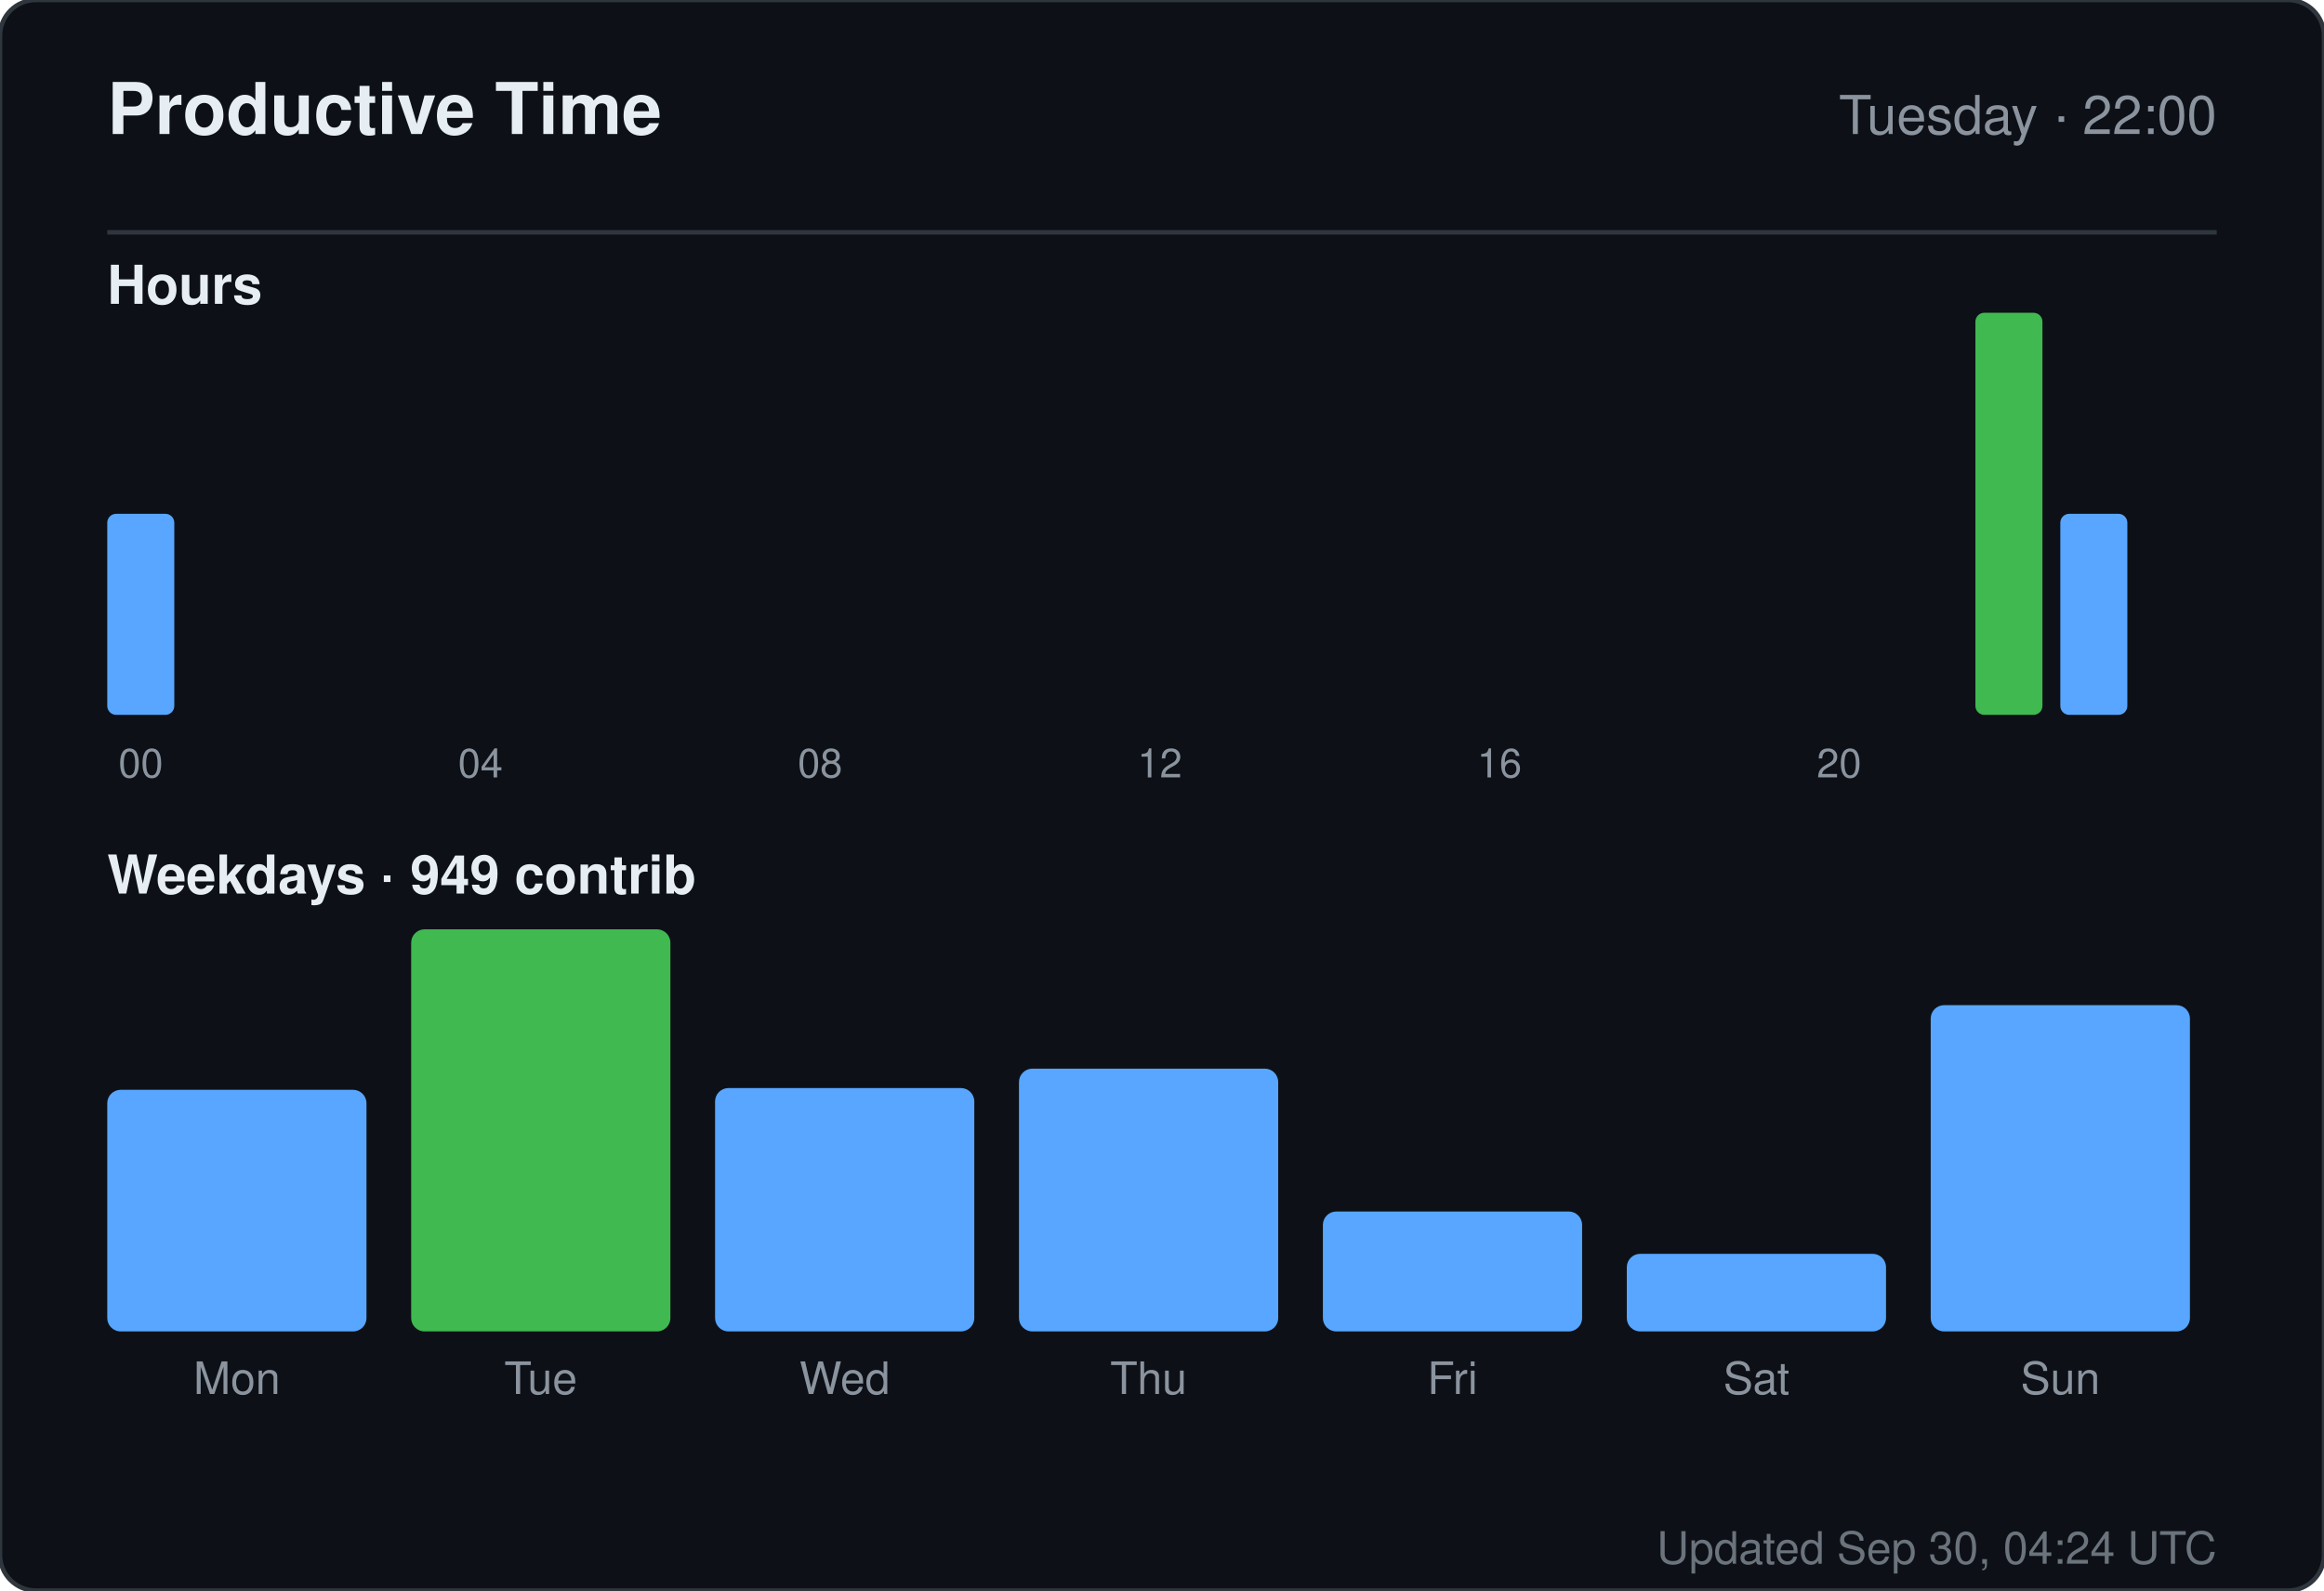
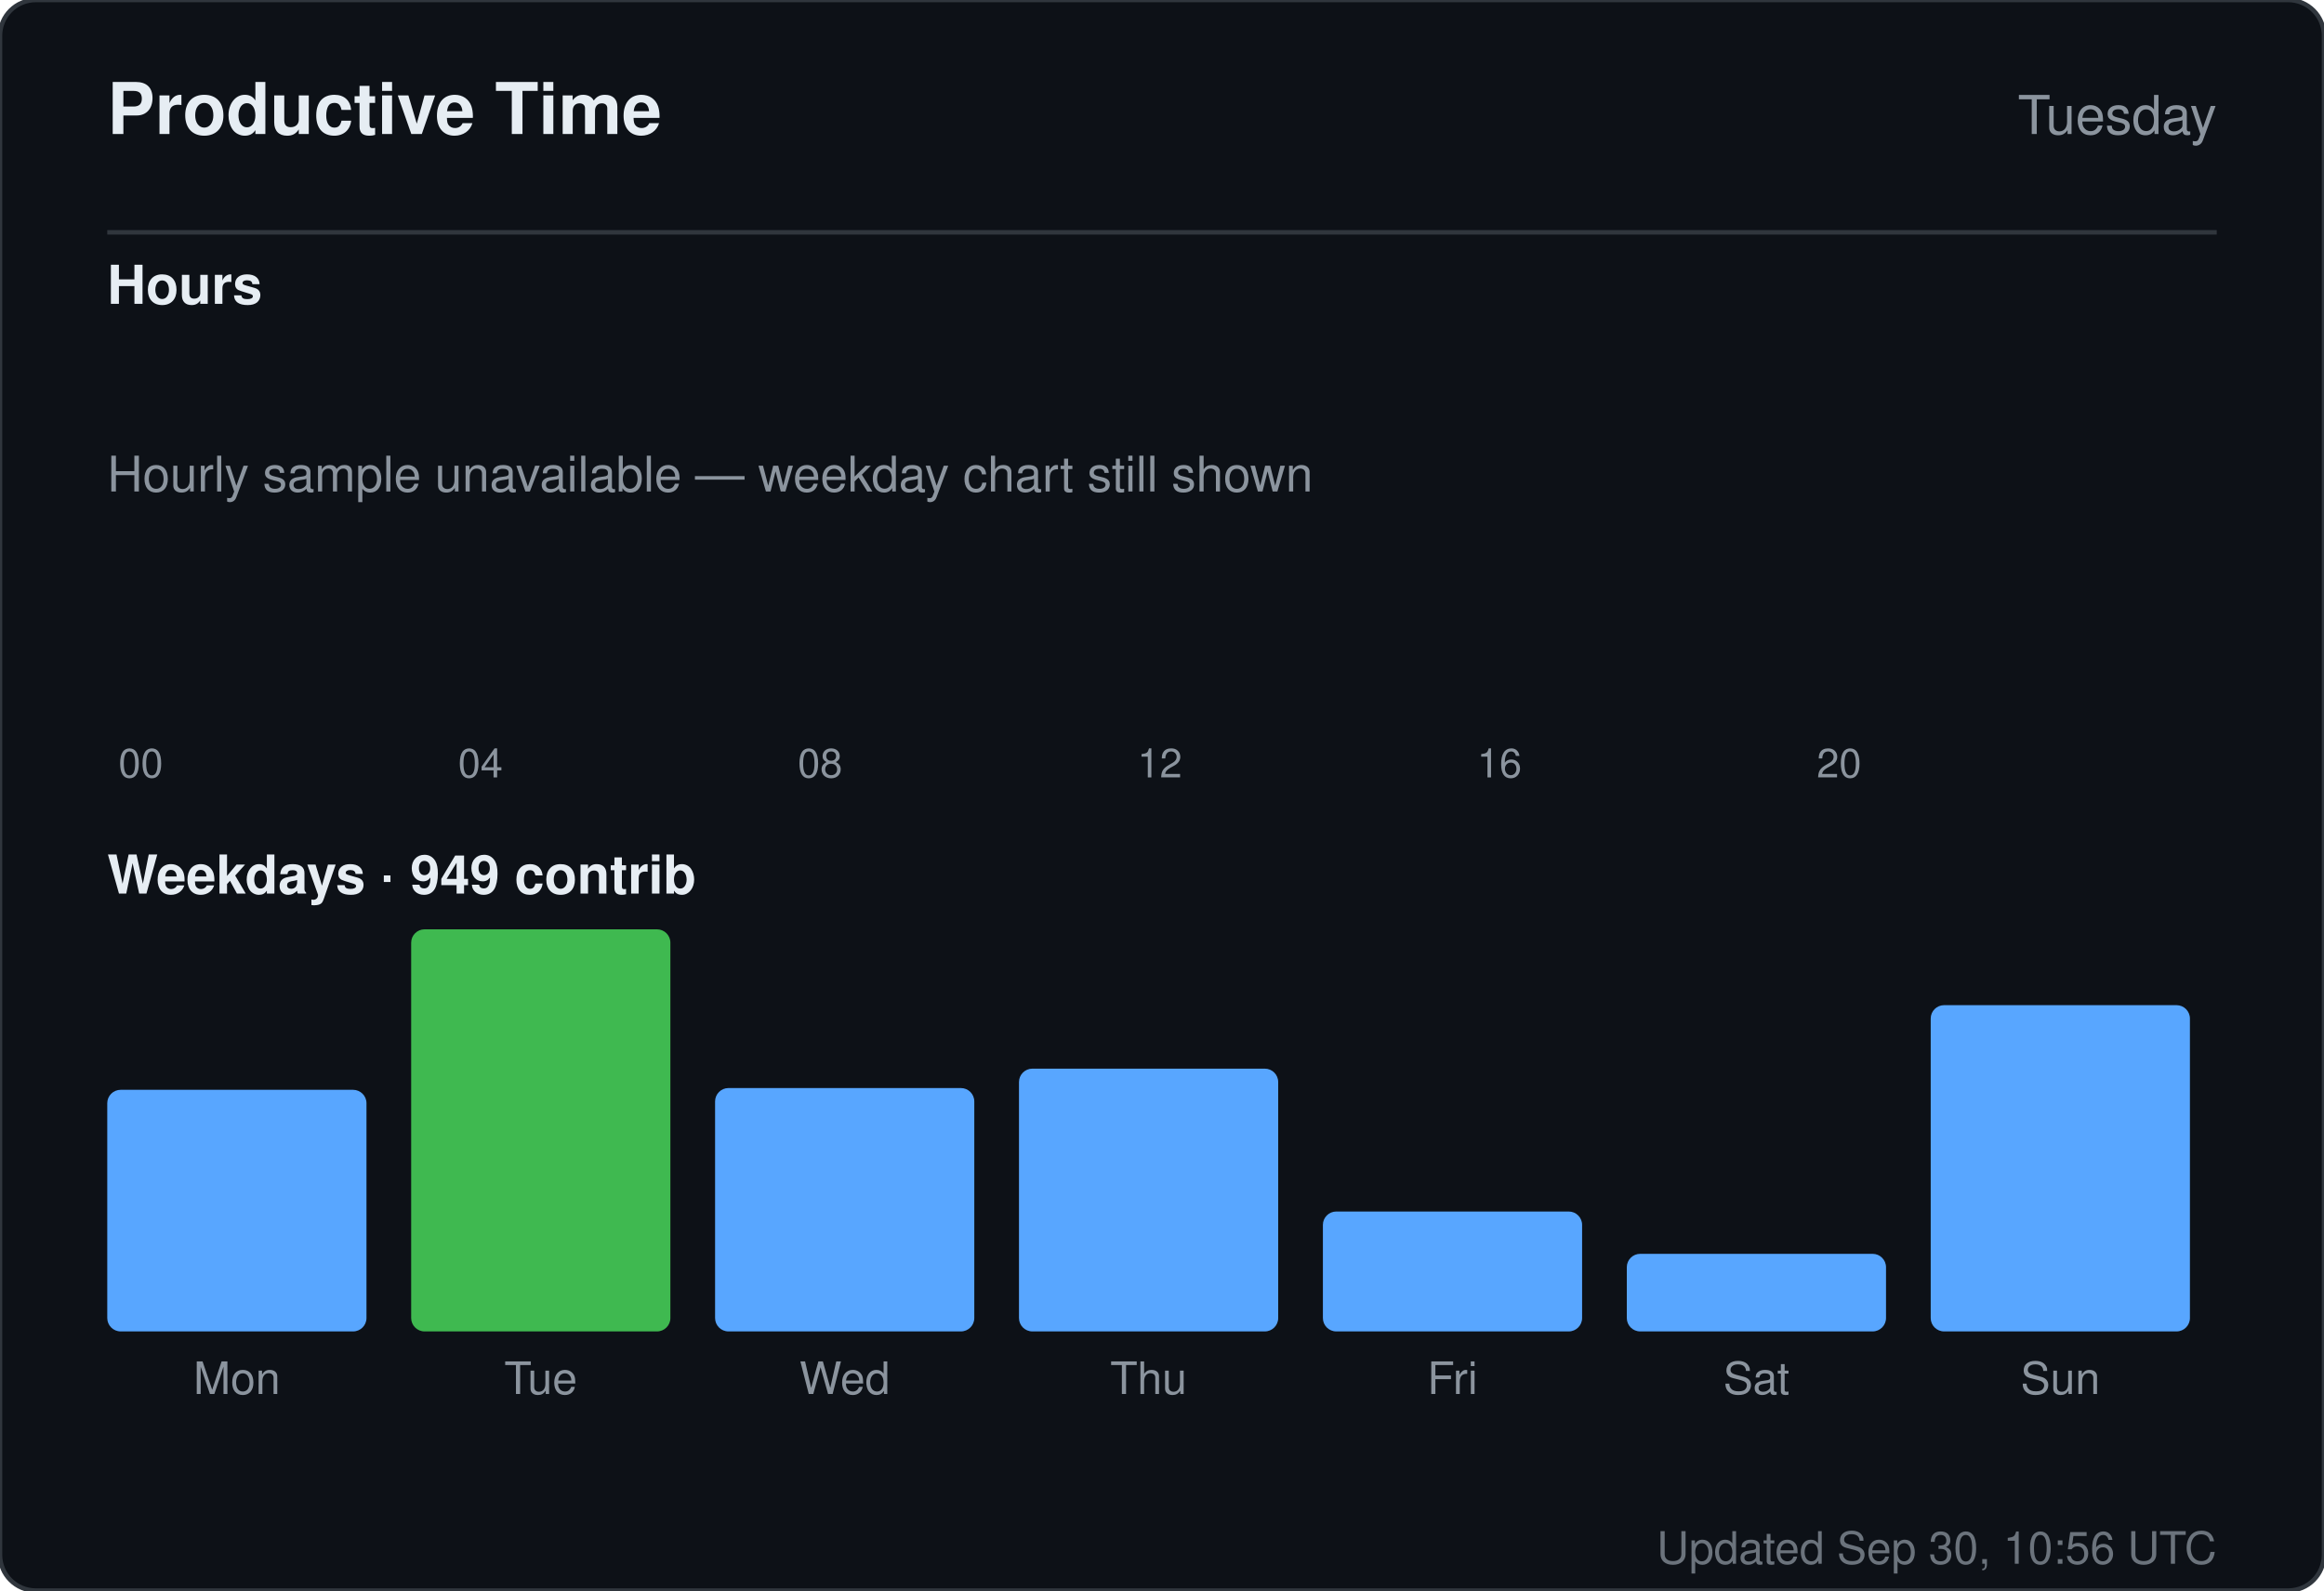
<svg xmlns="http://www.w3.org/2000/svg" width="520" height="356" viewBox="0 0 520 356" role="img" aria-label="Productive time for sandiirawan12">
  <rect width="520" height="356" rx="8" fill="#0d1117" stroke="#30363d" />
  <g font-family="-apple-system, BlinkMacSystemFont, Segoe UI, Helvetica, Arial, sans-serif">
    <text x="24" y="30" fill="#e6edf3" font-size="16" font-weight="700">Productive Time</text>
-     <text x="496" y="30" fill="#8b949e" font-size="12" text-anchor="end">Tuesday · 22:00</text>
+     <text x="496" y="30" fill="#8b949e" font-size="12" text-anchor="end">Tuesday</text>
    <line x1="24" y1="52" x2="496" y2="52" stroke="#30363d" />
    <text x="24" y="68" fill="#e6edf3" font-size="12" font-weight="600">Hours</text>
-     <rect x="24" y="115" width="15" height="45" rx="2" fill="#58a6ff" />
+     <rect x="24" y="160" width="15" height="0" rx="2" fill="#58a6ff" />
    <text x="31.5" y="174" fill="#8b949e" font-size="9" text-anchor="middle">00</text>
    <rect x="43" y="160" width="15" height="0" rx="2" fill="#58a6ff" />
    <rect x="62" y="160" width="15" height="0" rx="2" fill="#58a6ff" />
    <rect x="81" y="160" width="15" height="0" rx="2" fill="#58a6ff" />
    <rect x="100" y="160" width="15" height="0" rx="2" fill="#58a6ff" />
    <text x="107.5" y="174" fill="#8b949e" font-size="9" text-anchor="middle">04</text>
    <rect x="119" y="160" width="15" height="0" rx="2" fill="#58a6ff" />
    <rect x="138" y="160" width="15" height="0" rx="2" fill="#58a6ff" />
    <rect x="157" y="160" width="15" height="0" rx="2" fill="#58a6ff" />
    <rect x="176" y="160" width="15" height="0" rx="2" fill="#58a6ff" />
    <text x="183.5" y="174" fill="#8b949e" font-size="9" text-anchor="middle">08</text>
    <rect x="195" y="160" width="15" height="0" rx="2" fill="#58a6ff" />
    <rect x="214" y="160" width="15" height="0" rx="2" fill="#58a6ff" />
    <rect x="233" y="160" width="15" height="0" rx="2" fill="#58a6ff" />
    <rect x="252" y="160" width="15" height="0" rx="2" fill="#58a6ff" />
    <text x="259.5" y="174" fill="#8b949e" font-size="9" text-anchor="middle">12</text>
    <rect x="271" y="160" width="15" height="0" rx="2" fill="#58a6ff" />
    <rect x="290" y="160" width="15" height="0" rx="2" fill="#58a6ff" />
    <rect x="309" y="160" width="15" height="0" rx="2" fill="#58a6ff" />
    <rect x="328" y="160" width="15" height="0" rx="2" fill="#58a6ff" />
    <text x="335.5" y="174" fill="#8b949e" font-size="9" text-anchor="middle">16</text>
    <rect x="347" y="160" width="15" height="0" rx="2" fill="#58a6ff" />
    <rect x="366" y="160" width="15" height="0" rx="2" fill="#58a6ff" />
    <rect x="385" y="160" width="15" height="0" rx="2" fill="#58a6ff" />
    <rect x="404" y="160" width="15" height="0" rx="2" fill="#58a6ff" />
    <text x="411.5" y="174" fill="#8b949e" font-size="9" text-anchor="middle">20</text>
    <rect x="423" y="160" width="15" height="0" rx="2" fill="#58a6ff" />
-     <rect x="442" y="70" width="15" height="90" rx="2" fill="#3fb950" />
-     <rect x="461" y="115" width="15" height="45" rx="2" fill="#58a6ff" />
+     <rect x="442" y="160" width="15" height="0" rx="2" fill="#58a6ff" />
+     <rect x="461" y="160" width="15" height="0" rx="2" fill="#58a6ff" />
+     <text x="24" y="110" fill="#8b949e" font-size="11">Hourly sample unavailable — weekday chart still shown</text>
    <text x="24" y="200" fill="#e6edf3" font-size="12" font-weight="600">Weekdays · 949 contrib</text>
    <rect x="24" y="243.921" width="58" height="54.079" rx="3" fill="#58a6ff" />
    <text x="53" y="312" fill="#8b949e" font-size="10" text-anchor="middle">Mon</text>
    <rect x="92" y="208" width="58" height="90" rx="3" fill="#3fb950" />
    <text x="121" y="312" fill="#8b949e" font-size="10" text-anchor="middle">Tue</text>
    <rect x="160" y="243.526" width="58" height="54.474" rx="3" fill="#58a6ff" />
    <text x="189" y="312" fill="#8b949e" font-size="10" text-anchor="middle">Wed</text>
    <rect x="228" y="239.184" width="58" height="58.816" rx="3" fill="#58a6ff" />
    <text x="257" y="312" fill="#8b949e" font-size="10" text-anchor="middle">Thu</text>
    <rect x="296" y="271.158" width="58" height="26.842" rx="3" fill="#58a6ff" />
    <text x="325" y="312" fill="#8b949e" font-size="10" text-anchor="middle">Fri</text>
    <rect x="364" y="280.632" width="58" height="17.368" rx="3" fill="#58a6ff" />
    <text x="393" y="312" fill="#8b949e" font-size="10" text-anchor="middle">Sat</text>
    <rect x="432" y="224.974" width="58" height="73.026" rx="3" fill="#58a6ff" />
    <text x="461" y="312" fill="#8b949e" font-size="10" text-anchor="middle">Sun</text>
-     <text x="496" y="350" fill="#8b949e" font-size="10" text-anchor="end" opacity="0.75">Updated Sep 30, 04:24 UTC</text>
+     <text x="496" y="350" fill="#8b949e" font-size="10" text-anchor="end" opacity="0.75">Updated Sep 30, 10:56 UTC</text>
  </g>
</svg>
